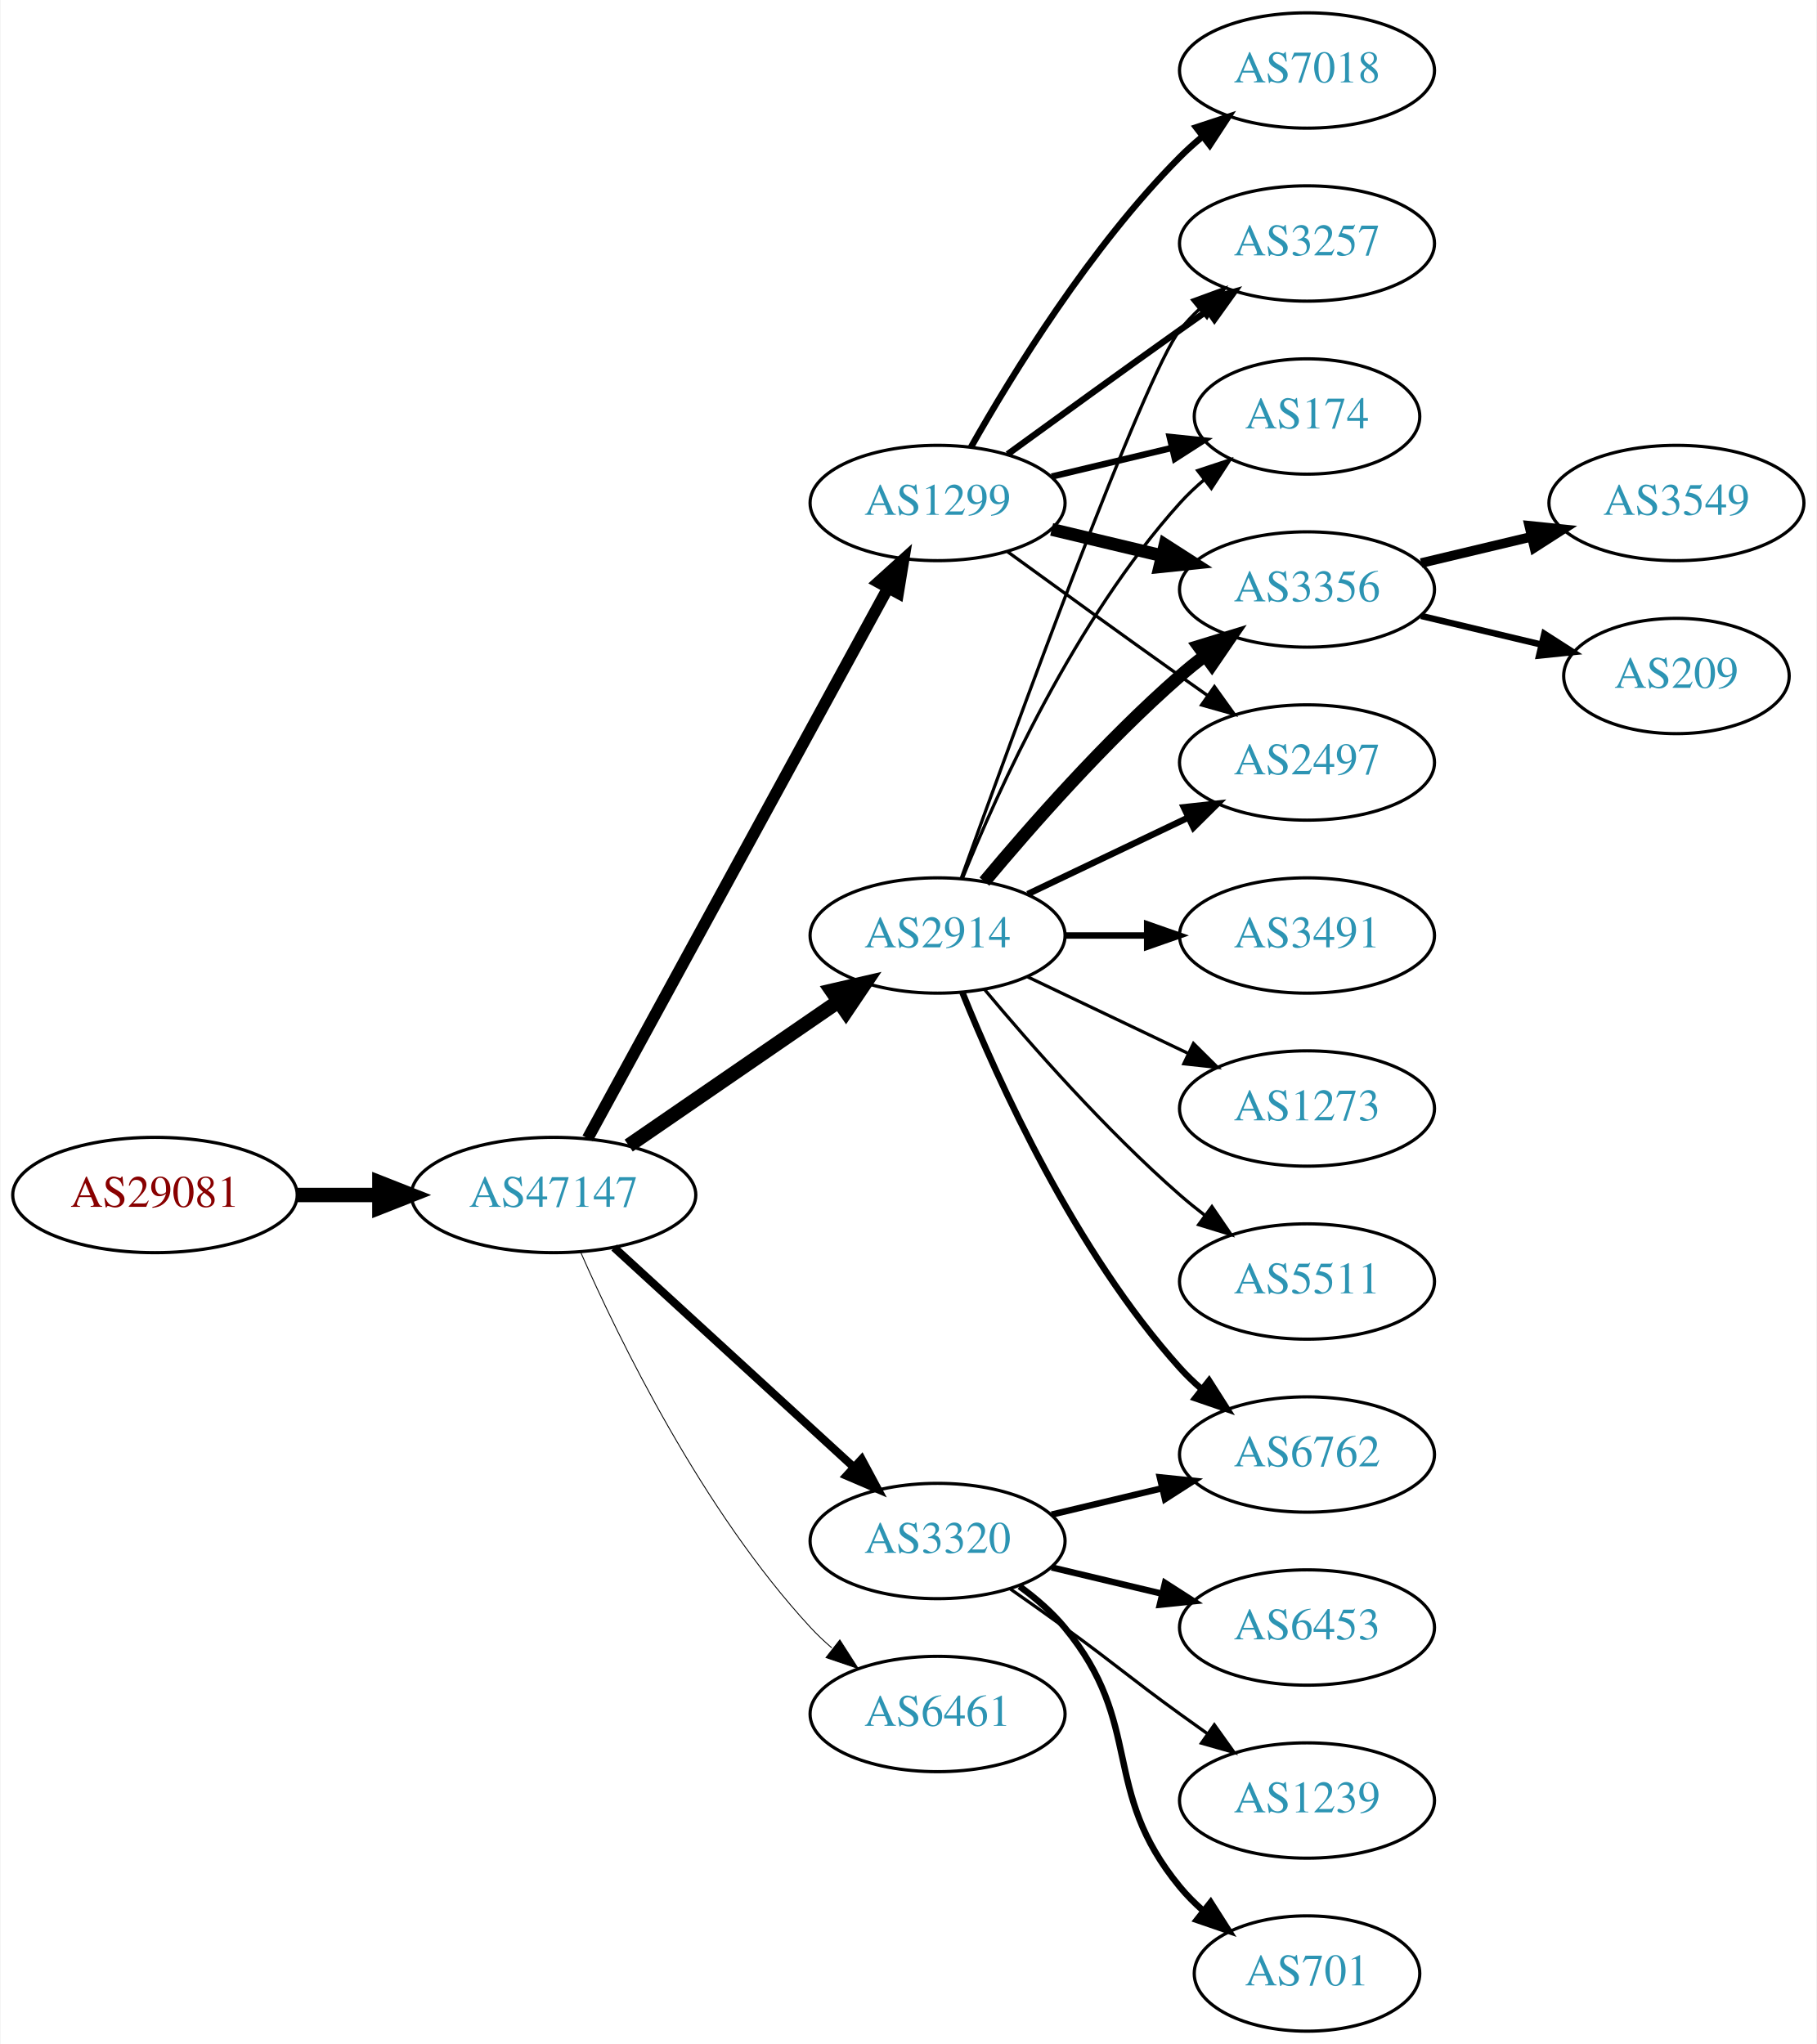
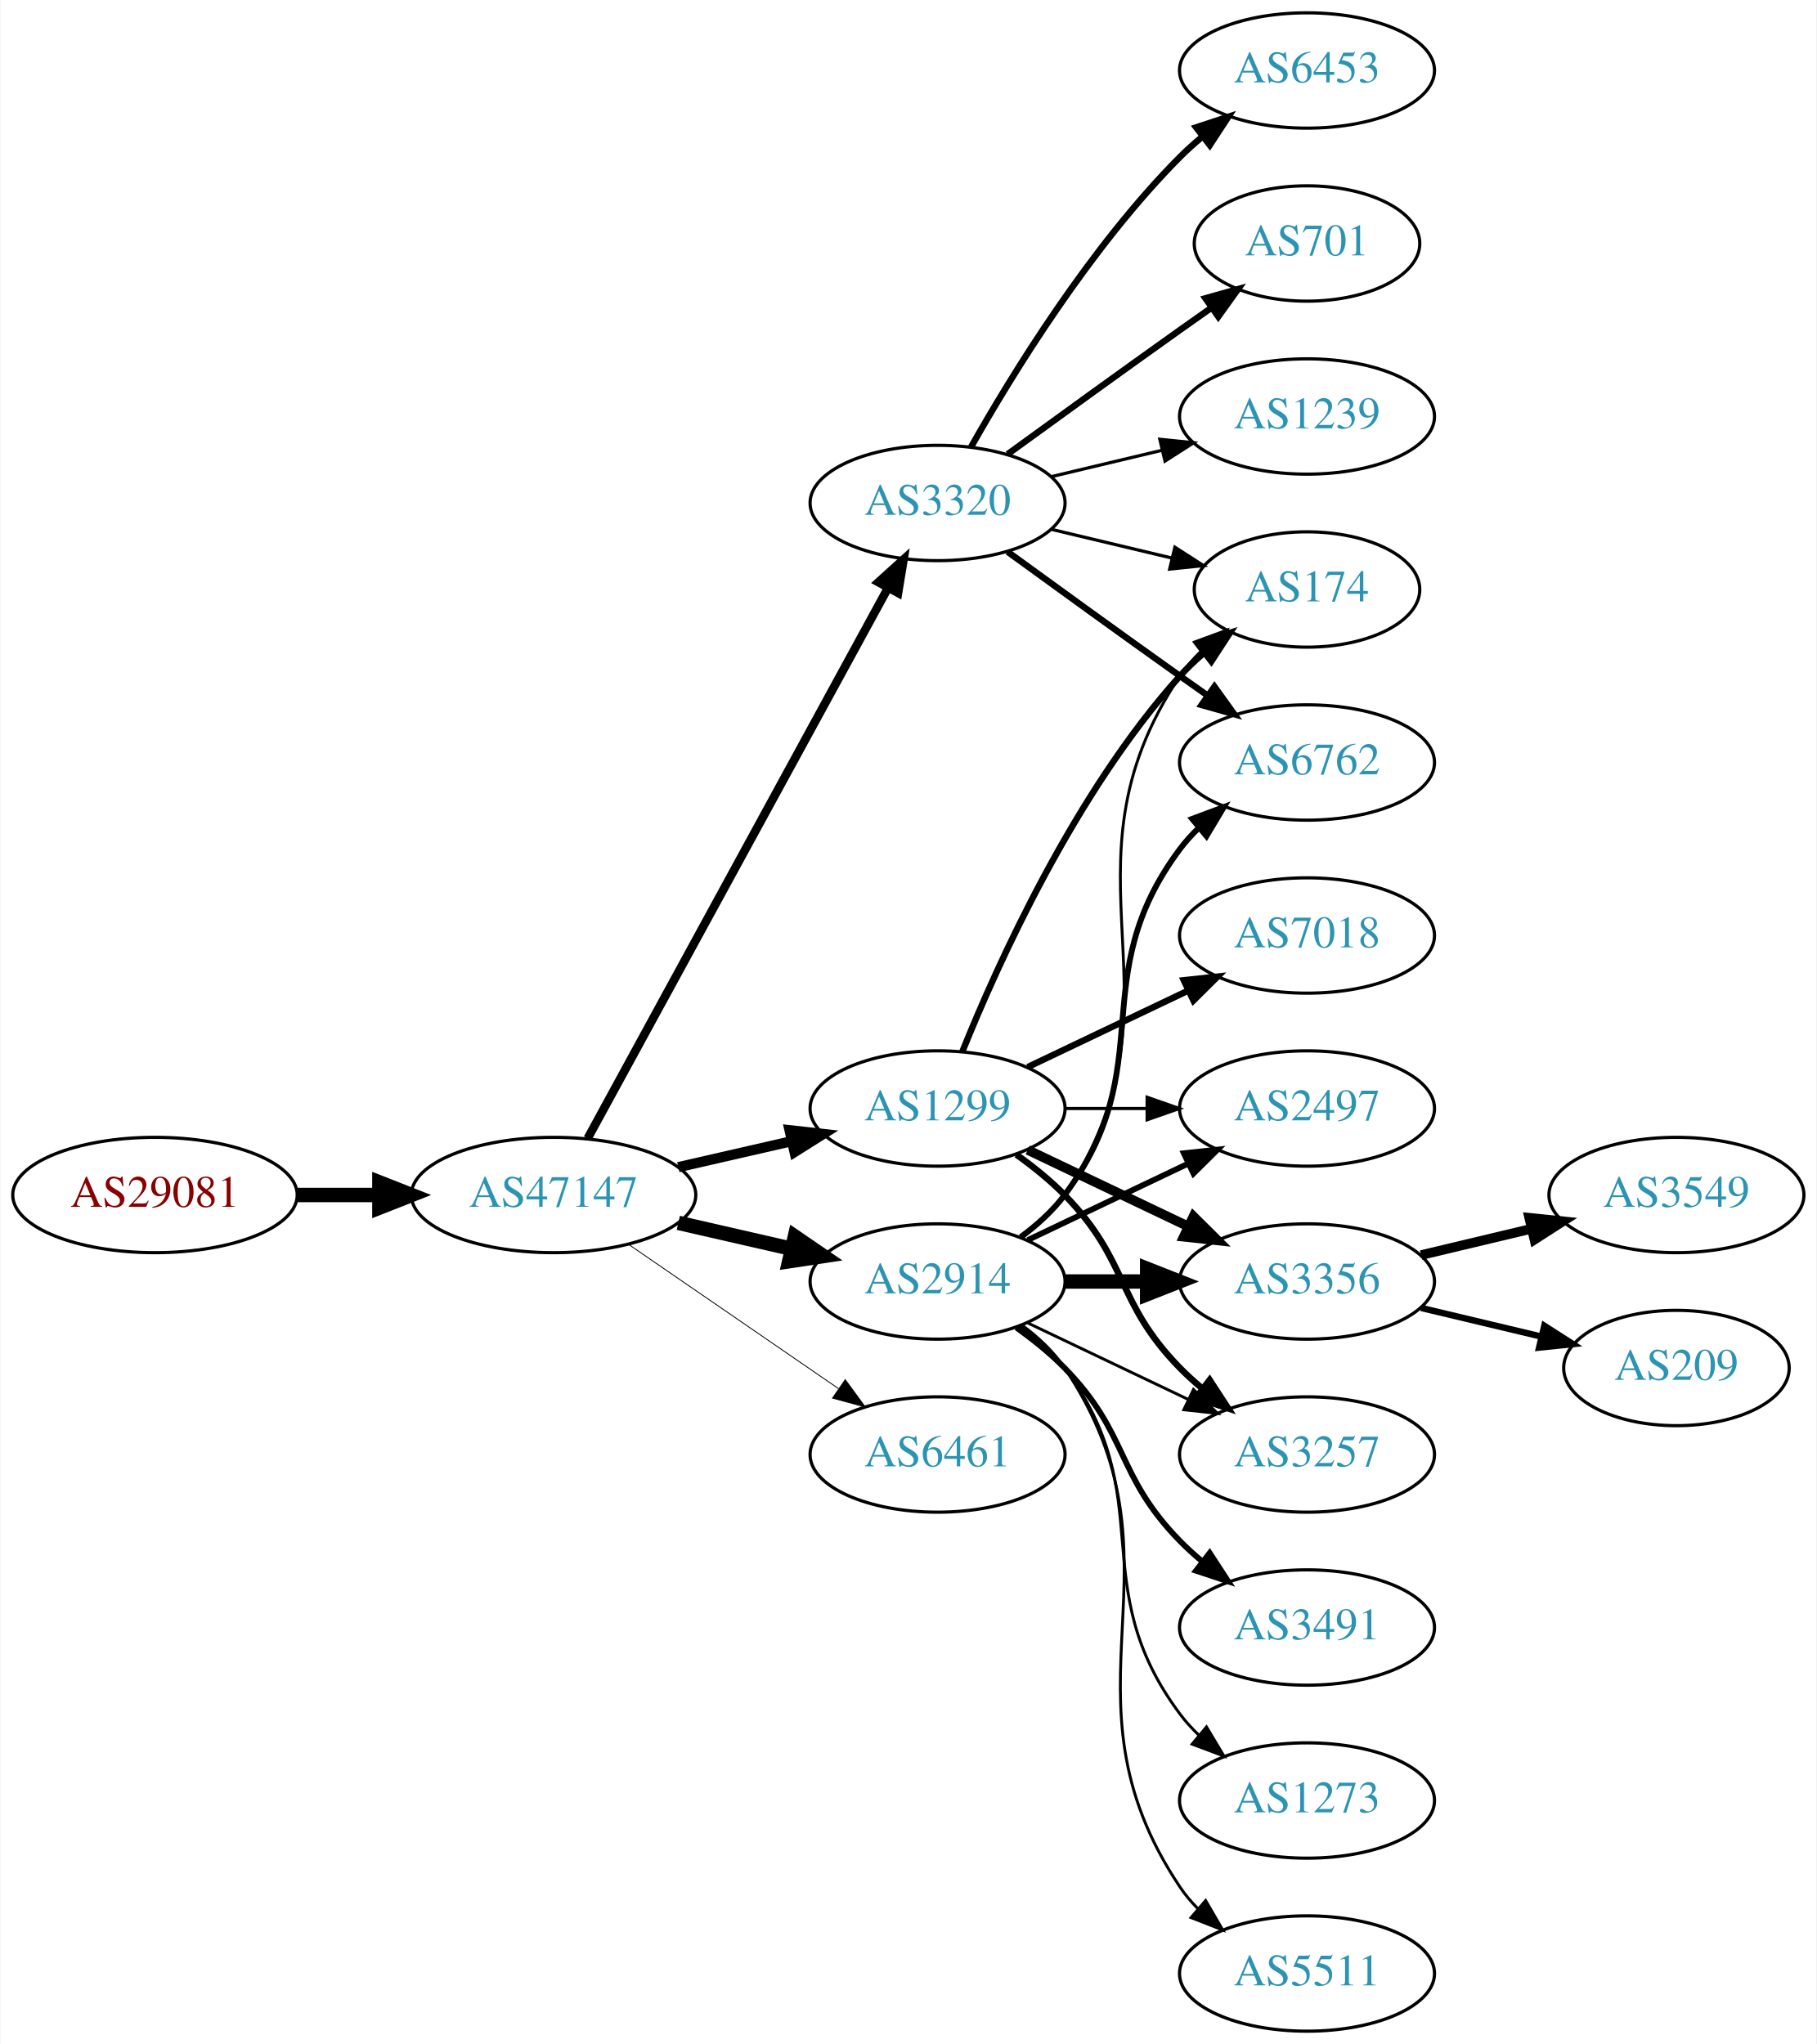
<svg xmlns="http://www.w3.org/2000/svg" xmlns:xlink="http://www.w3.org/1999/xlink" width="567pt" height="638pt" viewBox="0.00 0.00 566.66 638.00">
  <g id="graph0" class="graph" transform="scale(1 1) rotate(0) translate(4 634)">
    <polygon fill="white" stroke="none" points="-4,4 -4,-634 562.663,-634 562.663,4 -4,4" />
    <g id="node1" class="node">
      <g id="a_node1">
        <a xlink:href="/asn/29081" xlink:title="AS29081 ~ WVNET-AT-AS [AT]">
          <ellipse fill="#ffffff" stroke="black" cx="44.196" cy="-261" rx="44.393" ry="18" />
          <text text-anchor="middle" x="44.196" y="-257.3" font-family="Times,serif" font-size="14.00" fill="#880000">AS29081</text>
        </a>
      </g>
    </g>
    <g id="node2" class="node">
      <g id="a_node2">
        <a xlink:href="/asn/47147" xlink:title="AS47147 ~ ANEXIA Internetdienstleistungs GmbH [AT]">
          <ellipse fill="#ffffff" stroke="black" cx="168.588" cy="-261" rx="44.393" ry="18" />
          <text text-anchor="middle" x="168.588" y="-257.3" font-family="Times,serif" font-size="14.00" fill="#2c94b3">AS47147</text>
        </a>
      </g>
    </g>
    <g id="edge1" class="edge">
      <path fill="none" stroke="black" stroke-width="4.5" d="M88.692,-261C96.898,-261 105.569,-261 114.041,-261" />
      <polygon fill="black" stroke="black" stroke-width="4.5" points="114.233,-264.938 124.233,-261 114.233,-257.063 114.233,-264.938" />
    </g>
    <g id="node3" class="node">
      <g id="a_node3">
        <a xlink:href="/asn/1299" xlink:title="AS1299 ~ Telia Carrier [EU]">
-           <ellipse fill="#ffffff" stroke="black" cx="288.431" cy="-477" rx="39.794" ry="18" />
-           <text text-anchor="middle" x="288.431" y="-473.3" font-family="Times,serif" font-size="14.00" fill="#2c94b3">AS1299</text>
+           <ellipse fill="#ffffff" stroke="black" cx="288.431" cy="-288" rx="39.794" ry="18" />
+           <text text-anchor="middle" x="288.431" y="-284.3" font-family="Times,serif" font-size="14.00" fill="#2c94b3">AS1299</text>
        </a>
      </g>
    </g>
    <g id="edge2" class="edge">
-       <path fill="none" stroke="black" stroke-width="3.656" d="M179.232,-278.676C199.913,-316.584 248.626,-405.873 273.005,-450.559" />
-       <polygon fill="black" stroke="black" stroke-width="3.656" points="269.957,-452.28 277.819,-459.383 276.102,-448.928 269.957,-452.28" />
+       <path fill="none" stroke="black" stroke-width="3.176" d="M207.523,-269.692C218.764,-272.267 231.176,-275.111 242.799,-277.774" />
+       <polygon fill="black" stroke="black" stroke-width="3.176" points="242.232,-281.235 252.761,-280.057 243.795,-274.412 242.232,-281.235" />
    </g>
    <g id="node4" class="node">
      <g id="a_node4">
-         <a xlink:href="/asn/2914" xlink:title="AS2914 ~ NTT America, Inc. [US]">
-           <ellipse fill="#ffffff" stroke="black" cx="288.431" cy="-342" rx="39.794" ry="18" />
-           <text text-anchor="middle" x="288.431" y="-338.3" font-family="Times,serif" font-size="14.00" fill="#2c94b3">AS2914</text>
+         <a xlink:href="/asn/3320" xlink:title="AS3320 ~ DTAG [DE]">
+           <ellipse fill="#ffffff" stroke="black" cx="288.431" cy="-477" rx="39.794" ry="18" />
+           <text text-anchor="middle" x="288.431" y="-473.3" font-family="Times,serif" font-size="14.00" fill="#2c94b3">AS3320</text>
        </a>
      </g>
    </g>
    <g id="edge3" class="edge">
-       <path fill="none" stroke="black" stroke-width="4.5" d="M192.031,-276.426C210.612,-289.198 237.173,-307.455 257.553,-321.463" />
-       <polygon fill="black" stroke="black" stroke-width="4.5" points="255.396,-324.758 265.867,-327.178 259.856,-318.269 255.396,-324.758" />
+       <path fill="none" stroke="black" stroke-width="2.647" d="M179.232,-278.676C199.913,-316.584 248.626,-405.873 273.005,-450.559" />
+       <polygon fill="black" stroke="black" stroke-width="2.647" points="269.957,-452.28 277.819,-459.383 276.102,-448.928 269.957,-452.28" />
    </g>
    <g id="node5" class="node">
      <g id="a_node5">
-         <a xlink:href="/asn/3320" xlink:title="AS3320 ~ DTAG [DE]">
-           <ellipse fill="#ffffff" stroke="black" cx="288.431" cy="-153" rx="39.794" ry="18" />
-           <text text-anchor="middle" x="288.431" y="-149.3" font-family="Times,serif" font-size="14.00" fill="#2c94b3">AS3320</text>
+         <a xlink:href="/asn/2914" xlink:title="AS2914 ~ NTT America, Inc. [US]">
+           <ellipse fill="#ffffff" stroke="black" cx="288.431" cy="-234" rx="39.794" ry="18" />
+           <text text-anchor="middle" x="288.431" y="-230.3" font-family="Times,serif" font-size="14.00" fill="#2c94b3">AS2914</text>
        </a>
      </g>
    </g>
    <g id="edge4" class="edge">
-       <path fill="none" stroke="black" stroke-width="2.531" d="M187.486,-244.597C207.414,-226.333 239.772,-196.678 262.249,-176.079" />
-       <polygon fill="black" stroke="black" stroke-width="2.531" points="264.743,-178.54 269.751,-169.203 260.014,-173.38 264.743,-178.54" />
+       <path fill="none" stroke="black" stroke-width="4.5" d="M207.523,-252.308C218.764,-249.733 231.176,-246.889 242.799,-244.226" />
+       <polygon fill="black" stroke="black" stroke-width="4.5" points="243.893,-248.015 252.761,-241.943 242.134,-240.339 243.893,-248.015" />
    </g>
    <g id="node6" class="node">
      <g id="a_node6">
        <a xlink:href="/asn/6461" xlink:title="AS6461 ~ Zayo Bandwidth [US]">
-           <ellipse fill="#ffffff" stroke="black" cx="288.431" cy="-99" rx="39.794" ry="18" />
-           <text text-anchor="middle" x="288.431" y="-95.3" font-family="Times,serif" font-size="14.00" fill="#2c94b3">AS6461</text>
+           <ellipse fill="#ffffff" stroke="black" cx="288.431" cy="-180" rx="39.794" ry="18" />
+           <text text-anchor="middle" x="288.431" y="-176.3" font-family="Times,serif" font-size="14.00" fill="#2c94b3">AS6461</text>
        </a>
      </g>
    </g>
    <g id="edge5" class="edge">
-       <path fill="none" stroke="black" stroke-width="0.281" d="M177.004,-243.239C189.072,-215.817 215.044,-162.527 248.784,-126 250.815,-123.802 253.054,-121.681 255.4,-119.66" />
-       <polygon fill="black" stroke="black" stroke-width="0.281" points="257.927,-122.126 263.644,-113.206 253.612,-116.614 257.927,-122.126" />
+       <path fill="none" stroke="black" stroke-width="0.265" d="M192.031,-245.574C210.612,-232.802 237.173,-214.545 257.553,-200.537" />
+       <polygon fill="black" stroke="black" stroke-width="0.265" points="259.609,-203.371 265.867,-194.822 255.643,-197.602 259.609,-203.371" />
+     </g>
+     <g id="node11" class="node">
+       <g id="a_node11">
+         <a xlink:href="/asn/174" xlink:title="AS174 ~ Cogent Communications [US]">
+           <ellipse fill="#ffffff" stroke="black" cx="403.724" cy="-450" rx="35.194" ry="18" />
+           <text text-anchor="middle" x="403.724" y="-446.3" font-family="Times,serif" font-size="14.00" fill="#2c94b3">AS174</text>
+         </a>
+       </g>
+     </g>
+     <g id="edge14" class="edge">
+       <path fill="none" stroke="black" stroke-width="2" d="M296.179,-305.787C307.23,-333.243 331.283,-386.578 364.077,-423 366.393,-425.572 368.998,-428.03 371.733,-430.343" />
+       <polygon fill="black" stroke="black" stroke-width="2" points="369.599,-433.117 379.656,-436.448 373.871,-427.572 369.599,-433.117" />
+     </g>
+     <g id="node12" class="node">
+       <g id="a_node12">
+         <a xlink:href="/asn/2497" xlink:title="AS2497 ~ Internet Initiative Japan Inc. [JP]">
+           <ellipse fill="#ffffff" stroke="black" cx="403.724" cy="-288" rx="39.794" ry="18" />
+           <text text-anchor="middle" x="403.724" y="-284.3" font-family="Times,serif" font-size="14.00" fill="#2c94b3">AS2497</text>
+         </a>
+       </g>
+     </g>
+     <g id="edge11" class="edge">
+       <path fill="none" stroke="black" d="M328.103,-288C336.306,-288 345.07,-288 353.602,-288" />
+       <polygon fill="black" stroke="black" points="353.841,-291.5 363.841,-288 353.841,-284.5 353.841,-291.5" />
+     </g>
+     <g id="node13" class="node">
+       <g id="a_node13">
+         <a xlink:href="/asn/3356" xlink:title="AS3356 ~ Level 3 Parent, LLC [US]">
+           <ellipse fill="#ffffff" stroke="black" cx="403.724" cy="-234" rx="39.794" ry="18" />
+           <text text-anchor="middle" x="403.724" y="-230.3" font-family="Times,serif" font-size="14.00" fill="#2c94b3">AS3356</text>
+         </a>
+       </g>
+     </g>
+     <g id="edge12" class="edge">
+       <path fill="none" stroke="black" stroke-width="3" d="M316.567,-275.066C331.561,-267.919 350.382,-258.948 366.605,-251.215" />
+       <polygon fill="black" stroke="black" stroke-width="3" points="368.288,-254.291 375.809,-246.829 365.276,-247.972 368.288,-254.291" />
+     </g>
+     <g id="node14" class="node">
+       <g id="a_node14">
+         <a xlink:href="/asn/3257" xlink:title="AS3257 ~ GTT [DE]">
+           <ellipse fill="#ffffff" stroke="black" cx="403.724" cy="-180" rx="39.794" ry="18" />
+           <text text-anchor="middle" x="403.724" y="-176.3" font-family="Times,serif" font-size="14.00" fill="#2c94b3">AS3257</text>
+         </a>
+       </g>
+     </g>
+     <g id="edge13" class="edge">
+       <path fill="none" stroke="black" stroke-width="2" d="M313.025,-273.611C318.281,-269.852 323.613,-265.563 328.077,-261 348.25,-240.383 343.905,-227.617 364.077,-207 366.17,-204.861 368.453,-202.782 370.83,-200.79" />
+       <polygon fill="black" stroke="black" stroke-width="2" points="373.349,-203.268 379.13,-194.389 369.074,-197.725 373.349,-203.268" />
+     </g>
+     <g id="node15" class="node">
+       <g id="a_node15">
+         <a xlink:href="/asn/7018" xlink:title="AS7018 ~ AT&amp;T Services, Inc. [US]">
+           <ellipse fill="#ffffff" stroke="black" cx="403.724" cy="-342" rx="39.794" ry="18" />
+           <text text-anchor="middle" x="403.724" y="-338.3" font-family="Times,serif" font-size="14.00" fill="#2c94b3">AS7018</text>
+         </a>
+       </g>
+     </g>
+     <g id="edge15" class="edge">
+       <path fill="none" stroke="black" stroke-width="2" d="M316.567,-300.934C331.561,-308.081 350.382,-317.052 366.605,-324.785" />
+       <polygon fill="black" stroke="black" stroke-width="2" points="365.276,-328.028 375.809,-329.171 368.288,-321.709 365.276,-328.028" />
    </g>
    <g id="node7" class="node">
      <g id="a_node7">
-         <a xlink:href="/asn/7018" xlink:title="AS7018 ~ AT&amp;T Services, Inc. [US]">
+         <a xlink:href="/asn/6453" xlink:title="AS6453 ~ TATA COMMUNICATIONS (AMERICA) INC [US]">
          <ellipse fill="#ffffff" stroke="black" cx="403.724" cy="-612" rx="39.794" ry="18" />
-           <text text-anchor="middle" x="403.724" y="-608.3" font-family="Times,serif" font-size="14.00" fill="#2c94b3">AS7018</text>
+           <text text-anchor="middle" x="403.724" y="-608.3" font-family="Times,serif" font-size="14.00" fill="#2c94b3">AS6453</text>
        </a>
      </g>
    </g>
    <g id="edge6" class="edge">
      <path fill="none" stroke="black" stroke-width="2" d="M298.891,-494.49C311.672,-517.096 336.105,-556.886 364.077,-585 366.188,-587.121 368.484,-589.188 370.87,-591.171" />
      <polygon fill="black" stroke="black" stroke-width="2" points="369.122,-594.242 379.185,-597.556 373.385,-588.69 369.122,-594.242" />
    </g>
    <g id="node8" class="node">
      <g id="a_node8">
-         <a xlink:href="/asn/3356" xlink:title="AS3356 ~ Level 3 Parent, LLC [US]">
-           <ellipse fill="#ffffff" stroke="black" cx="403.724" cy="-450" rx="39.794" ry="18" />
-           <text text-anchor="middle" x="403.724" y="-446.3" font-family="Times,serif" font-size="14.00" fill="#2c94b3">AS3356</text>
+         <a xlink:href="/asn/6762" xlink:title="AS6762 ~ TELECOM ITALIA SPARKLE S.p.A. [IT]">
+           <ellipse fill="#ffffff" stroke="black" cx="403.724" cy="-396" rx="39.794" ry="18" />
+           <text text-anchor="middle" x="403.724" y="-392.3" font-family="Times,serif" font-size="14.00" fill="#2c94b3">AS6762</text>
        </a>
      </g>
    </g>
    <g id="edge7" class="edge">
-       <path fill="none" stroke="black" stroke-width="4" d="M324.038,-468.752C334.909,-466.162 347.064,-463.265 358.506,-460.538" />
-       <polygon fill="black" stroke="black" stroke-width="4" points="359.412,-463.92 368.328,-458.197 357.789,-457.111 359.412,-463.92" />
+       <path fill="none" stroke="black" stroke-width="2" d="M310.279,-461.778C325.213,-450.909 345.827,-435.975 364.077,-423 366.898,-420.995 369.841,-418.915 372.789,-416.841" />
+       <polygon fill="black" stroke="black" stroke-width="2" points="374.835,-419.681 381.013,-411.074 370.816,-413.95 374.835,-419.681" />
    </g>
    <g id="node9" class="node">
      <g id="a_node9">
-         <a xlink:href="/asn/2497" xlink:title="AS2497 ~ Internet Initiative Japan Inc. [JP]">
-           <ellipse fill="#ffffff" stroke="black" cx="403.724" cy="-396" rx="39.794" ry="18" />
-           <text text-anchor="middle" x="403.724" y="-392.3" font-family="Times,serif" font-size="14.00" fill="#2c94b3">AS2497</text>
+         <a xlink:href="/asn/701" xlink:title="AS701 ~ UUNET [US]">
+           <ellipse fill="#ffffff" stroke="black" cx="403.724" cy="-558" rx="35.194" ry="18" />
+           <text text-anchor="middle" x="403.724" y="-554.3" font-family="Times,serif" font-size="14.00" fill="#2c94b3">AS701</text>
        </a>
      </g>
    </g>
    <g id="edge8" class="edge">
-       <path fill="none" stroke="black" d="M310.279,-461.778C325.213,-450.909 345.827,-435.975 364.077,-423 366.898,-420.995 369.841,-418.915 372.789,-416.841" />
-       <polygon fill="black" stroke="black" points="374.835,-419.681 381.013,-411.074 370.816,-413.95 374.835,-419.681" />
+       <path fill="none" stroke="black" stroke-width="2" d="M310.279,-492.222C325.213,-503.091 345.827,-518.025 364.077,-531 367.288,-533.282 370.657,-535.661 374.011,-538.018" />
+       <polygon fill="black" stroke="black" stroke-width="2" points="372.023,-540.899 382.222,-543.77 376.039,-535.166 372.023,-540.899" />
    </g>
    <g id="node10" class="node">
      <g id="a_node10">
-         <a xlink:href="/asn/3257" xlink:title="AS3257 ~ GTT [DE]">
-           <ellipse fill="#ffffff" stroke="black" cx="403.724" cy="-558" rx="39.794" ry="18" />
-           <text text-anchor="middle" x="403.724" y="-554.3" font-family="Times,serif" font-size="14.00" fill="#2c94b3">AS3257</text>
+         <a xlink:href="/asn/1239" xlink:title="AS1239 ~ Sprint [US]">
+           <ellipse fill="#ffffff" stroke="black" cx="403.724" cy="-504" rx="39.794" ry="18" />
+           <text text-anchor="middle" x="403.724" y="-500.3" font-family="Times,serif" font-size="14.00" fill="#2c94b3">AS1239</text>
        </a>
      </g>
    </g>
    <g id="edge9" class="edge">
-       <path fill="none" stroke="black" stroke-width="2" d="M310.279,-492.222C325.213,-503.091 345.827,-518.025 364.077,-531 366.898,-533.005 369.841,-535.085 372.789,-537.159" />
-       <polygon fill="black" stroke="black" stroke-width="2" points="370.816,-540.05 381.013,-542.926 374.835,-534.319 370.816,-540.05" />
-     </g>
-     <g id="node11" class="node">
-       <g id="a_node11">
-         <a xlink:href="/asn/174" xlink:title="AS174 ~ Cogent Communications [US]">
-           <ellipse fill="#ffffff" stroke="black" cx="403.724" cy="-504" rx="35.194" ry="18" />
-           <text text-anchor="middle" x="403.724" y="-500.3" font-family="Times,serif" font-size="14.00" fill="#2c94b3">AS174</text>
-         </a>
-       </g>
+       <path fill="none" stroke="black" d="M324.038,-485.248C334.909,-487.838 347.064,-490.735 358.506,-493.462" />
+       <polygon fill="black" stroke="black" points="357.789,-496.889 368.328,-495.803 359.412,-490.08 357.789,-496.889" />
    </g>
    <g id="edge10" class="edge">
-       <path fill="none" stroke="black" stroke-width="2" d="M324.038,-485.248C335.833,-488.058 349.137,-491.229 361.405,-494.153" />
-       <polygon fill="black" stroke="black" stroke-width="2" points="360.871,-497.624 371.41,-496.537 362.494,-490.814 360.871,-497.624" />
-     </g>
-     <g id="edge11" class="edge">
-       <path fill="none" stroke="black" stroke-width="4" d="M303.061,-358.817C317.343,-375.929 340.89,-402.745 364.077,-423 366.543,-425.154 369.182,-427.294 371.879,-429.372" />
-       <polygon fill="black" stroke="black" stroke-width="4" points="369.904,-432.264 380.033,-435.37 374.052,-426.625 369.904,-432.264" />
+       <path fill="none" stroke="black" d="M324.038,-468.752C335.833,-465.942 349.137,-462.771 361.405,-459.847" />
+       <polygon fill="black" stroke="black" points="362.494,-463.186 371.41,-457.463 360.871,-456.376 362.494,-463.186" />
+     </g>
+     <g id="edge19" class="edge">
+       <path fill="none" stroke="black" stroke-width="1.8" d="M314.362,-247.882C319.438,-251.611 324.356,-256.016 328.077,-261 358.349,-301.542 333.806,-328.458 364.077,-369 365.822,-371.336 367.829,-373.545 369.992,-375.617" />
+       <polygon fill="black" stroke="black" stroke-width="1.8" points="367.87,-378.405 377.793,-382.118 372.352,-373.027 367.87,-378.405" />
+     </g>
+     <g id="edge20" class="edge">
+       <path fill="none" stroke="black" stroke-width="0.9" d="M314.75,-247.607C319.806,-251.351 324.617,-255.831 328.077,-261 369.102,-322.294 323.053,-361.706 364.077,-423 365.944,-425.789 368.204,-428.377 370.683,-430.757" />
+       <polygon fill="black" stroke="black" stroke-width="0.9" points="368.658,-433.622 378.606,-437.266 373.101,-428.214 368.658,-433.622" />
    </g>
    <g id="edge16" class="edge">
-       <path fill="none" stroke="black" stroke-width="2" d="M316.567,-354.934C331.561,-362.081 350.382,-371.052 366.605,-378.785" />
-       <polygon fill="black" stroke="black" stroke-width="2" points="365.276,-382.028 375.809,-383.171 368.288,-375.709 365.276,-382.028" />
-     </g>
-     <g id="edge12" class="edge">
-       <path fill="none" stroke="black" d="M295.804,-359.825C311.745,-404.151 352.87,-516.812 364.077,-531 365.885,-533.288 367.937,-535.462 370.132,-537.51" />
-       <polygon fill="black" stroke="black" points="368.043,-540.323 377.992,-543.966 372.486,-534.914 368.043,-540.323" />
-     </g>
-     <g id="edge15" class="edge">
-       <path fill="none" stroke="black" d="M296.179,-359.787C307.23,-387.243 331.283,-440.578 364.077,-477 366.393,-479.572 368.998,-482.03 371.733,-484.343" />
-       <polygon fill="black" stroke="black" points="369.599,-487.117 379.656,-490.448 373.871,-481.572 369.599,-487.117" />
-     </g>
-     <g id="node12" class="node">
-       <g id="a_node12">
-         <a xlink:href="/asn/6762" xlink:title="AS6762 ~ TELECOM ITALIA SPARKLE S.p.A. [IT]">
-           <ellipse fill="#ffffff" stroke="black" cx="403.724" cy="-180" rx="39.794" ry="18" />
-           <text text-anchor="middle" x="403.724" y="-176.3" font-family="Times,serif" font-size="14.00" fill="#2c94b3">AS6762</text>
-         </a>
-       </g>
-     </g>
-     <g id="edge13" class="edge">
-       <path fill="none" stroke="black" stroke-width="2" d="M296.179,-324.213C307.23,-296.757 331.283,-243.422 364.077,-207 366.08,-204.776 368.298,-202.637 370.631,-200.603" />
-       <polygon fill="black" stroke="black" stroke-width="2" points="373.161,-203.065 378.85,-194.127 368.829,-197.567 373.161,-203.065" />
-     </g>
-     <g id="node13" class="node">
-       <g id="a_node13">
+       <path fill="none" stroke="black" stroke-width="1.8" d="M316.567,-246.934C331.561,-254.081 350.382,-263.052 366.605,-270.785" />
+       <polygon fill="black" stroke="black" stroke-width="1.8" points="365.276,-274.028 375.809,-275.171 368.288,-267.709 365.276,-274.028" />
+     </g>
+     <g id="edge18" class="edge">
+       <path fill="none" stroke="black" stroke-width="4.5" d="M328.103,-234C336.306,-234 345.07,-234 353.602,-234" />
+       <polygon fill="black" stroke="black" stroke-width="4.5" points="353.841,-237.938 363.841,-234 353.841,-230.063 353.841,-237.938" />
+     </g>
+     <g id="edge21" class="edge">
+       <path fill="none" stroke="black" stroke-width="0.9" d="M316.567,-221.066C331.561,-213.919 350.382,-204.948 366.605,-197.215" />
+       <polygon fill="black" stroke="black" stroke-width="0.9" points="368.288,-200.291 375.809,-192.829 365.276,-193.972 368.288,-200.291" />
+     </g>
+     <g id="node16" class="node">
+       <g id="a_node16">
        <a xlink:href="/asn/3491" xlink:title="AS3491 ~ PCCW Global, Inc. [US]">
-           <ellipse fill="#ffffff" stroke="black" cx="403.724" cy="-342" rx="39.794" ry="18" />
-           <text text-anchor="middle" x="403.724" y="-338.3" font-family="Times,serif" font-size="14.00" fill="#2c94b3">AS3491</text>
-         </a>
-       </g>
-     </g>
-     <g id="edge14" class="edge">
-       <path fill="none" stroke="black" stroke-width="2" d="M328.103,-342C336.306,-342 345.07,-342 353.602,-342" />
-       <polygon fill="black" stroke="black" stroke-width="2" points="353.841,-345.5 363.841,-342 353.841,-338.5 353.841,-345.5" />
-     </g>
-     <g id="node14" class="node">
-       <g id="a_node14">
+           <ellipse fill="#ffffff" stroke="black" cx="403.724" cy="-126" rx="39.794" ry="18" />
+           <text text-anchor="middle" x="403.724" y="-122.3" font-family="Times,serif" font-size="14.00" fill="#2c94b3">AS3491</text>
+         </a>
+       </g>
+     </g>
+     <g id="edge17" class="edge">
+       <path fill="none" stroke="black" stroke-width="1.8" d="M313.025,-219.611C318.281,-215.852 323.613,-211.563 328.077,-207 348.25,-186.383 343.905,-173.617 364.077,-153 366.17,-150.861 368.453,-148.782 370.83,-146.79" />
+       <polygon fill="black" stroke="black" stroke-width="1.8" points="373.349,-149.268 379.13,-140.389 369.074,-143.725 373.349,-149.268" />
+     </g>
+     <g id="node17" class="node">
+       <g id="a_node17">
        <a xlink:href="/asn/1273" xlink:title="AS1273 ~ Vodafone Group PLC [EU]">
-           <ellipse fill="#ffffff" stroke="black" cx="403.724" cy="-288" rx="39.794" ry="18" />
-           <text text-anchor="middle" x="403.724" y="-284.3" font-family="Times,serif" font-size="14.00" fill="#2c94b3">AS1273</text>
-         </a>
-       </g>
-     </g>
-     <g id="edge17" class="edge">
-       <path fill="none" stroke="black" d="M316.567,-329.066C331.561,-321.919 350.382,-312.948 366.605,-305.215" />
-       <polygon fill="black" stroke="black" points="368.288,-308.291 375.809,-300.829 365.276,-301.972 368.288,-308.291" />
-     </g>
-     <g id="node15" class="node">
-       <g id="a_node15">
-         <a xlink:href="/asn/5511" xlink:title="AS5511 ~ Orange S.A. [FR]">
-           <ellipse fill="#ffffff" stroke="black" cx="403.724" cy="-234" rx="39.794" ry="18" />
-           <text text-anchor="middle" x="403.724" y="-230.3" font-family="Times,serif" font-size="14.00" fill="#2c94b3">AS5511</text>
-         </a>
-       </g>
-     </g>
-     <g id="edge18" class="edge">
-       <path fill="none" stroke="black" d="M303.061,-325.183C317.343,-308.071 340.89,-281.255 364.077,-261 366.543,-258.846 369.182,-256.706 371.879,-254.628" />
-       <polygon fill="black" stroke="black" points="374.052,-257.375 380.033,-248.63 369.904,-251.736 374.052,-257.375" />
-     </g>
-     <g id="edge24" class="edge">
-       <path fill="none" stroke="black" stroke-width="2" d="M324.038,-161.248C334.909,-163.838 347.064,-166.735 358.506,-169.462" />
-       <polygon fill="black" stroke="black" stroke-width="2" points="357.789,-172.889 368.328,-171.803 359.412,-166.08 357.789,-172.889" />
+           <ellipse fill="#ffffff" stroke="black" cx="403.724" cy="-72" rx="39.794" ry="18" />
+           <text text-anchor="middle" x="403.724" y="-68.3" font-family="Times,serif" font-size="14.00" fill="#2c94b3">AS1273</text>
+         </a>
+       </g>
+     </g>
+     <g id="edge22" class="edge">
+       <path fill="none" stroke="black" stroke-width="0.9" d="M314.362,-220.118C319.438,-216.389 324.356,-211.984 328.077,-207 358.349,-166.458 333.806,-139.542 364.077,-99 365.822,-96.664 367.829,-94.455 369.992,-92.383" />
+       <polygon fill="black" stroke="black" stroke-width="0.9" points="372.352,-94.973 377.793,-85.882 367.87,-89.595 372.352,-94.973" />
    </g>
    <g id="node18" class="node">
      <g id="a_node18">
-         <a xlink:href="/asn/6453" xlink:title="AS6453 ~ TATA COMMUNICATIONS (AMERICA) INC [US]">
-           <ellipse fill="#ffffff" stroke="black" cx="403.724" cy="-126" rx="39.794" ry="18" />
-           <text text-anchor="middle" x="403.724" y="-122.3" font-family="Times,serif" font-size="14.00" fill="#2c94b3">AS6453</text>
-         </a>
-       </g>
-     </g>
-     <g id="edge21" class="edge">
-       <path fill="none" stroke="black" stroke-width="2" d="M324.038,-144.752C334.909,-142.162 347.064,-139.265 358.506,-136.538" />
-       <polygon fill="black" stroke="black" stroke-width="2" points="359.412,-139.92 368.328,-134.197 357.789,-133.111 359.412,-139.92" />
+         <a xlink:href="/asn/5511" xlink:title="AS5511 ~ Orange S.A. [FR]">
+           <ellipse fill="#ffffff" stroke="black" cx="403.724" cy="-18" rx="39.794" ry="18" />
+           <text text-anchor="middle" x="403.724" y="-14.3" font-family="Times,serif" font-size="14.00" fill="#2c94b3">AS5511</text>
+         </a>
+       </g>
+     </g>
+     <g id="edge23" class="edge">
+       <path fill="none" stroke="black" stroke-width="0.9" d="M314.75,-220.393C319.806,-216.649 324.617,-212.169 328.077,-207 369.102,-145.706 323.053,-106.294 364.077,-45 365.699,-42.577 367.618,-40.305 369.72,-38.19" />
+       <polygon fill="black" stroke="black" stroke-width="0.9" points="372.087,-40.771 377.405,-31.607 367.533,-35.454 372.087,-40.771" />
    </g>
    <g id="node19" class="node">
      <g id="a_node19">
-         <a xlink:href="/asn/1239" xlink:title="AS1239 ~ Sprint [US]">
-           <ellipse fill="#ffffff" stroke="black" cx="403.724" cy="-72" rx="39.794" ry="18" />
-           <text text-anchor="middle" x="403.724" y="-68.3" font-family="Times,serif" font-size="14.00" fill="#2c94b3">AS1239</text>
-         </a>
-       </g>
-     </g>
-     <g id="edge22" class="edge">
-       <path fill="none" stroke="black" d="M311.188,-137.991C316.722,-134.121 322.641,-129.936 328.077,-126 344.277,-114.271 347.877,-110.729 364.077,-99 366.88,-96.971 369.812,-94.875 372.752,-92.79" />
-       <polygon fill="black" stroke="black" points="374.803,-95.627 380.967,-87.009 370.775,-89.903 374.803,-95.627" />
+         <a xlink:href="/asn/3549" xlink:title="AS3549 ~ Level 3 Parent, LLC [US]">
+           <ellipse fill="#ffffff" stroke="black" cx="519.017" cy="-261" rx="39.794" ry="18" />
+           <text text-anchor="middle" x="519.017" y="-257.3" font-family="Times,serif" font-size="14.00" fill="#2c94b3">AS3549</text>
+         </a>
+       </g>
+     </g>
+     <g id="edge24" class="edge">
+       <path fill="none" stroke="black" stroke-width="3" d="M439.331,-242.248C450.202,-244.838 462.357,-247.735 473.799,-250.462" />
+       <polygon fill="black" stroke="black" stroke-width="3" points="473.082,-253.889 483.621,-252.803 474.705,-247.08 473.082,-253.889" />
    </g>
    <g id="node20" class="node">
      <g id="a_node20">
-         <a xlink:href="/asn/701" xlink:title="AS701 ~ UUNET [US]">
-           <ellipse fill="#ffffff" stroke="black" cx="403.724" cy="-18" rx="35.194" ry="18" />
-           <text text-anchor="middle" x="403.724" y="-14.3" font-family="Times,serif" font-size="14.00" fill="#2c94b3">AS701</text>
-         </a>
-       </g>
-     </g>
-     <g id="edge23" class="edge">
-       <path fill="none" stroke="black" stroke-width="2" d="M314.012,-138.844C319.106,-135.128 324.12,-130.799 328.077,-126 353.142,-95.606 339.013,-75.394 364.077,-45 366.212,-42.411 368.655,-39.959 371.251,-37.666" />
-       <polygon fill="black" stroke="black" stroke-width="2" points="373.66,-40.224 379.35,-31.288 369.329,-34.725 373.66,-40.224" />
-     </g>
-     <g id="node16" class="node">
-       <g id="a_node16">
-         <a xlink:href="/asn/3549" xlink:title="AS3549 ~ Level 3 Parent, LLC [US]">
-           <ellipse fill="#ffffff" stroke="black" cx="519.017" cy="-477" rx="39.794" ry="18" />
-           <text text-anchor="middle" x="519.017" y="-473.3" font-family="Times,serif" font-size="14.00" fill="#2c94b3">AS3549</text>
-         </a>
-       </g>
-     </g>
-     <g id="edge19" class="edge">
-       <path fill="none" stroke="black" stroke-width="3" d="M439.331,-458.248C450.202,-460.838 462.357,-463.735 473.799,-466.462" />
-       <polygon fill="black" stroke="black" stroke-width="3" points="473.082,-469.889 483.621,-468.803 474.705,-463.08 473.082,-469.889" />
-     </g>
-     <g id="node17" class="node">
-       <g id="a_node17">
        <a xlink:href="/asn/209" xlink:title="AS209 ~ CenturyLink Communications, LLC [US]">
-           <ellipse fill="#ffffff" stroke="black" cx="519.017" cy="-423" rx="35.194" ry="18" />
-           <text text-anchor="middle" x="519.017" y="-419.3" font-family="Times,serif" font-size="14.00" fill="#2c94b3">AS209</text>
-         </a>
-       </g>
-     </g>
-     <g id="edge20" class="edge">
-       <path fill="none" stroke="black" stroke-width="2" d="M439.331,-441.752C451.125,-438.942 464.43,-435.771 476.698,-432.847" />
-       <polygon fill="black" stroke="black" stroke-width="2" points="477.787,-436.186 486.703,-430.463 476.164,-429.376 477.787,-436.186" />
+           <ellipse fill="#ffffff" stroke="black" cx="519.017" cy="-207" rx="35.194" ry="18" />
+           <text text-anchor="middle" x="519.017" y="-203.3" font-family="Times,serif" font-size="14.00" fill="#2c94b3">AS209</text>
+         </a>
+       </g>
+     </g>
+     <g id="edge25" class="edge">
+       <path fill="none" stroke="black" stroke-width="2" d="M439.331,-225.752C451.125,-222.942 464.43,-219.771 476.698,-216.847" />
+       <polygon fill="black" stroke="black" stroke-width="2" points="477.787,-220.186 486.703,-214.463 476.164,-213.376 477.787,-220.186" />
    </g>
  </g>
</svg>
